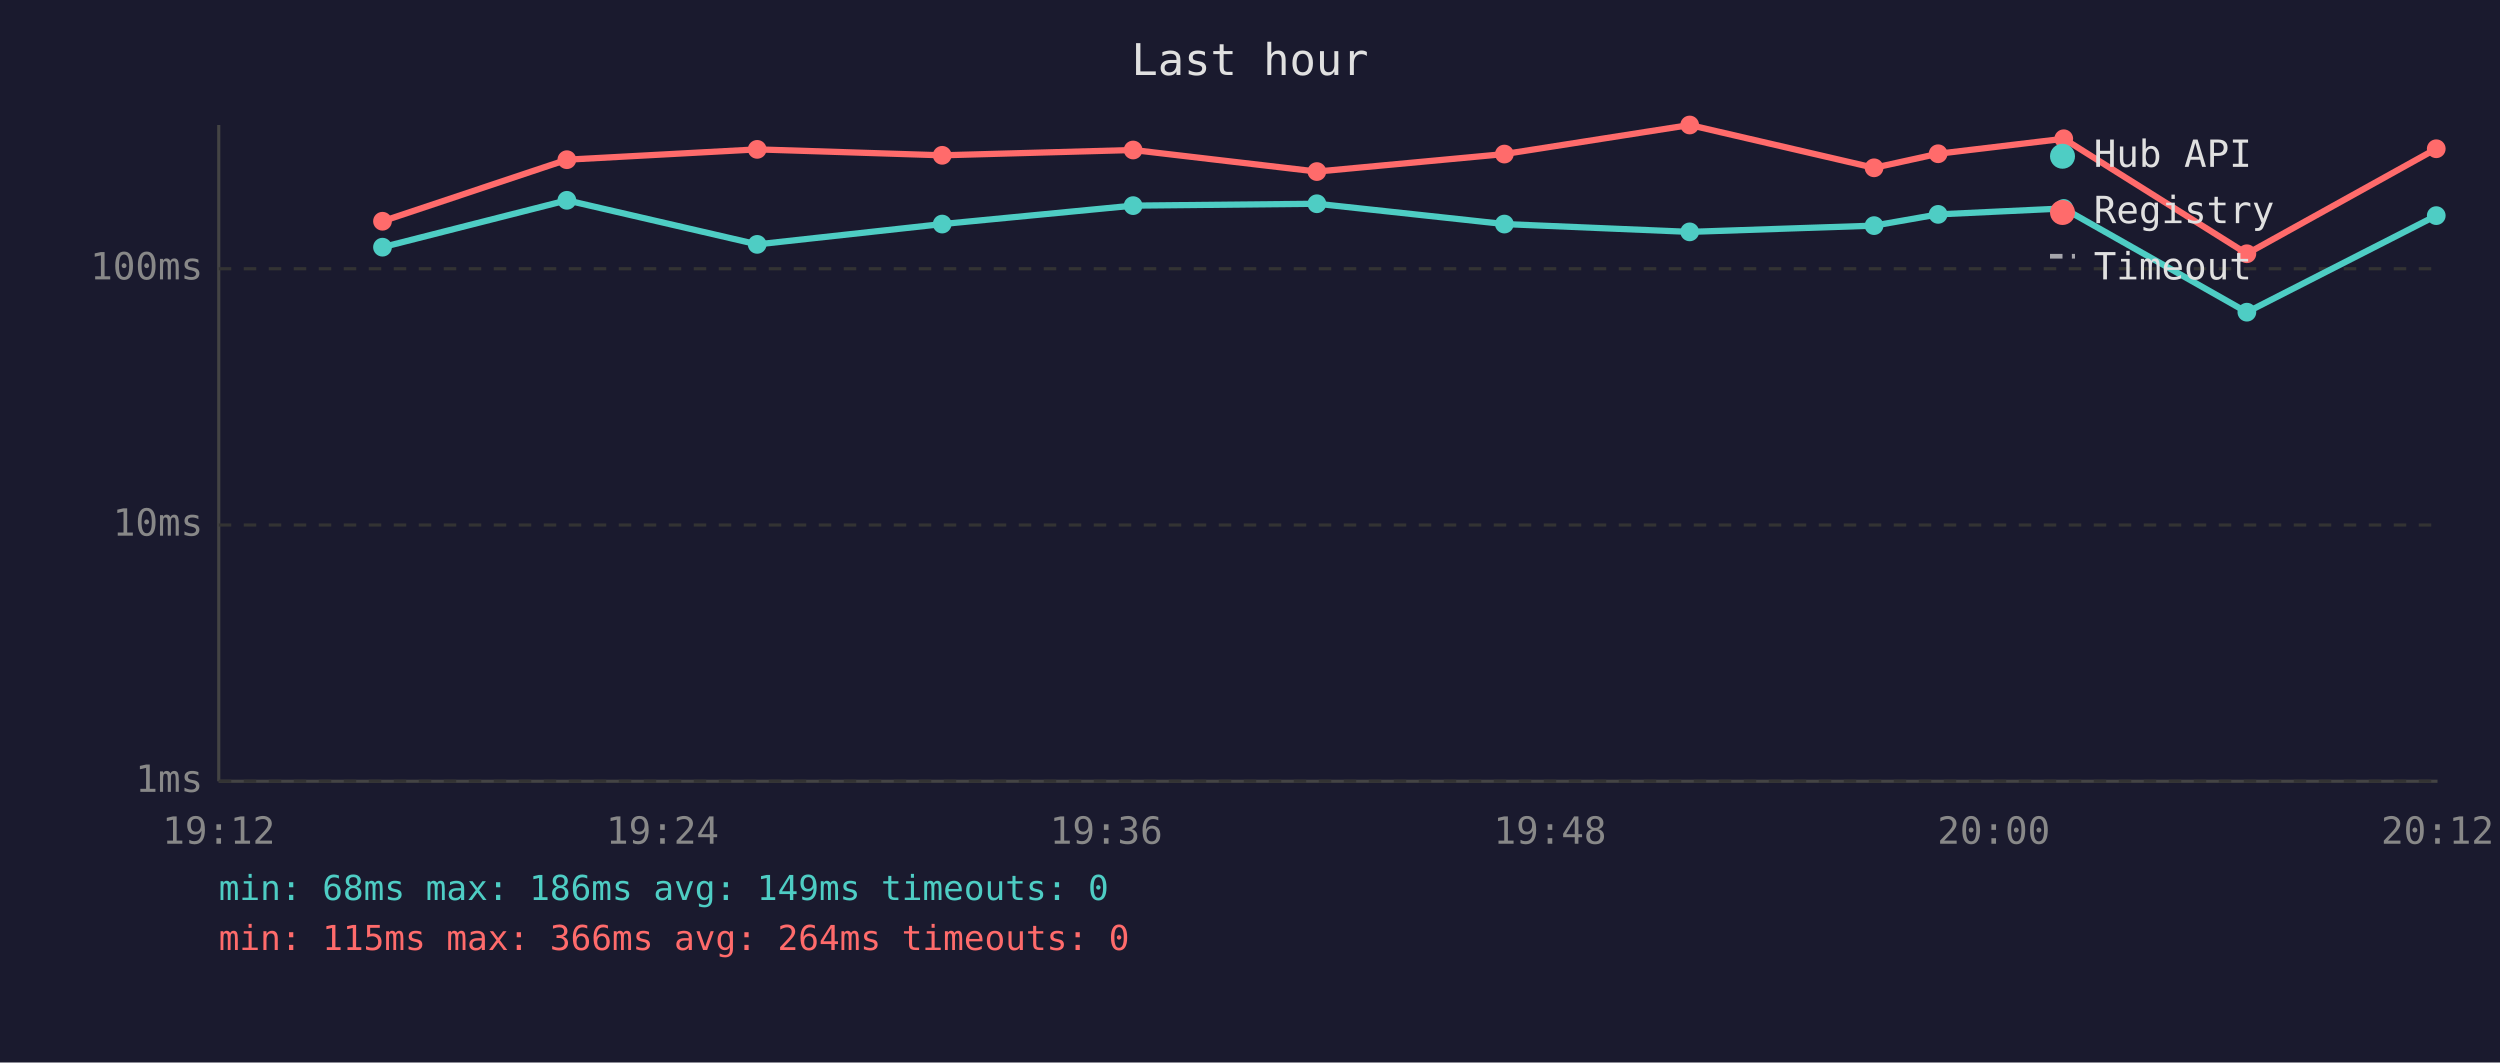
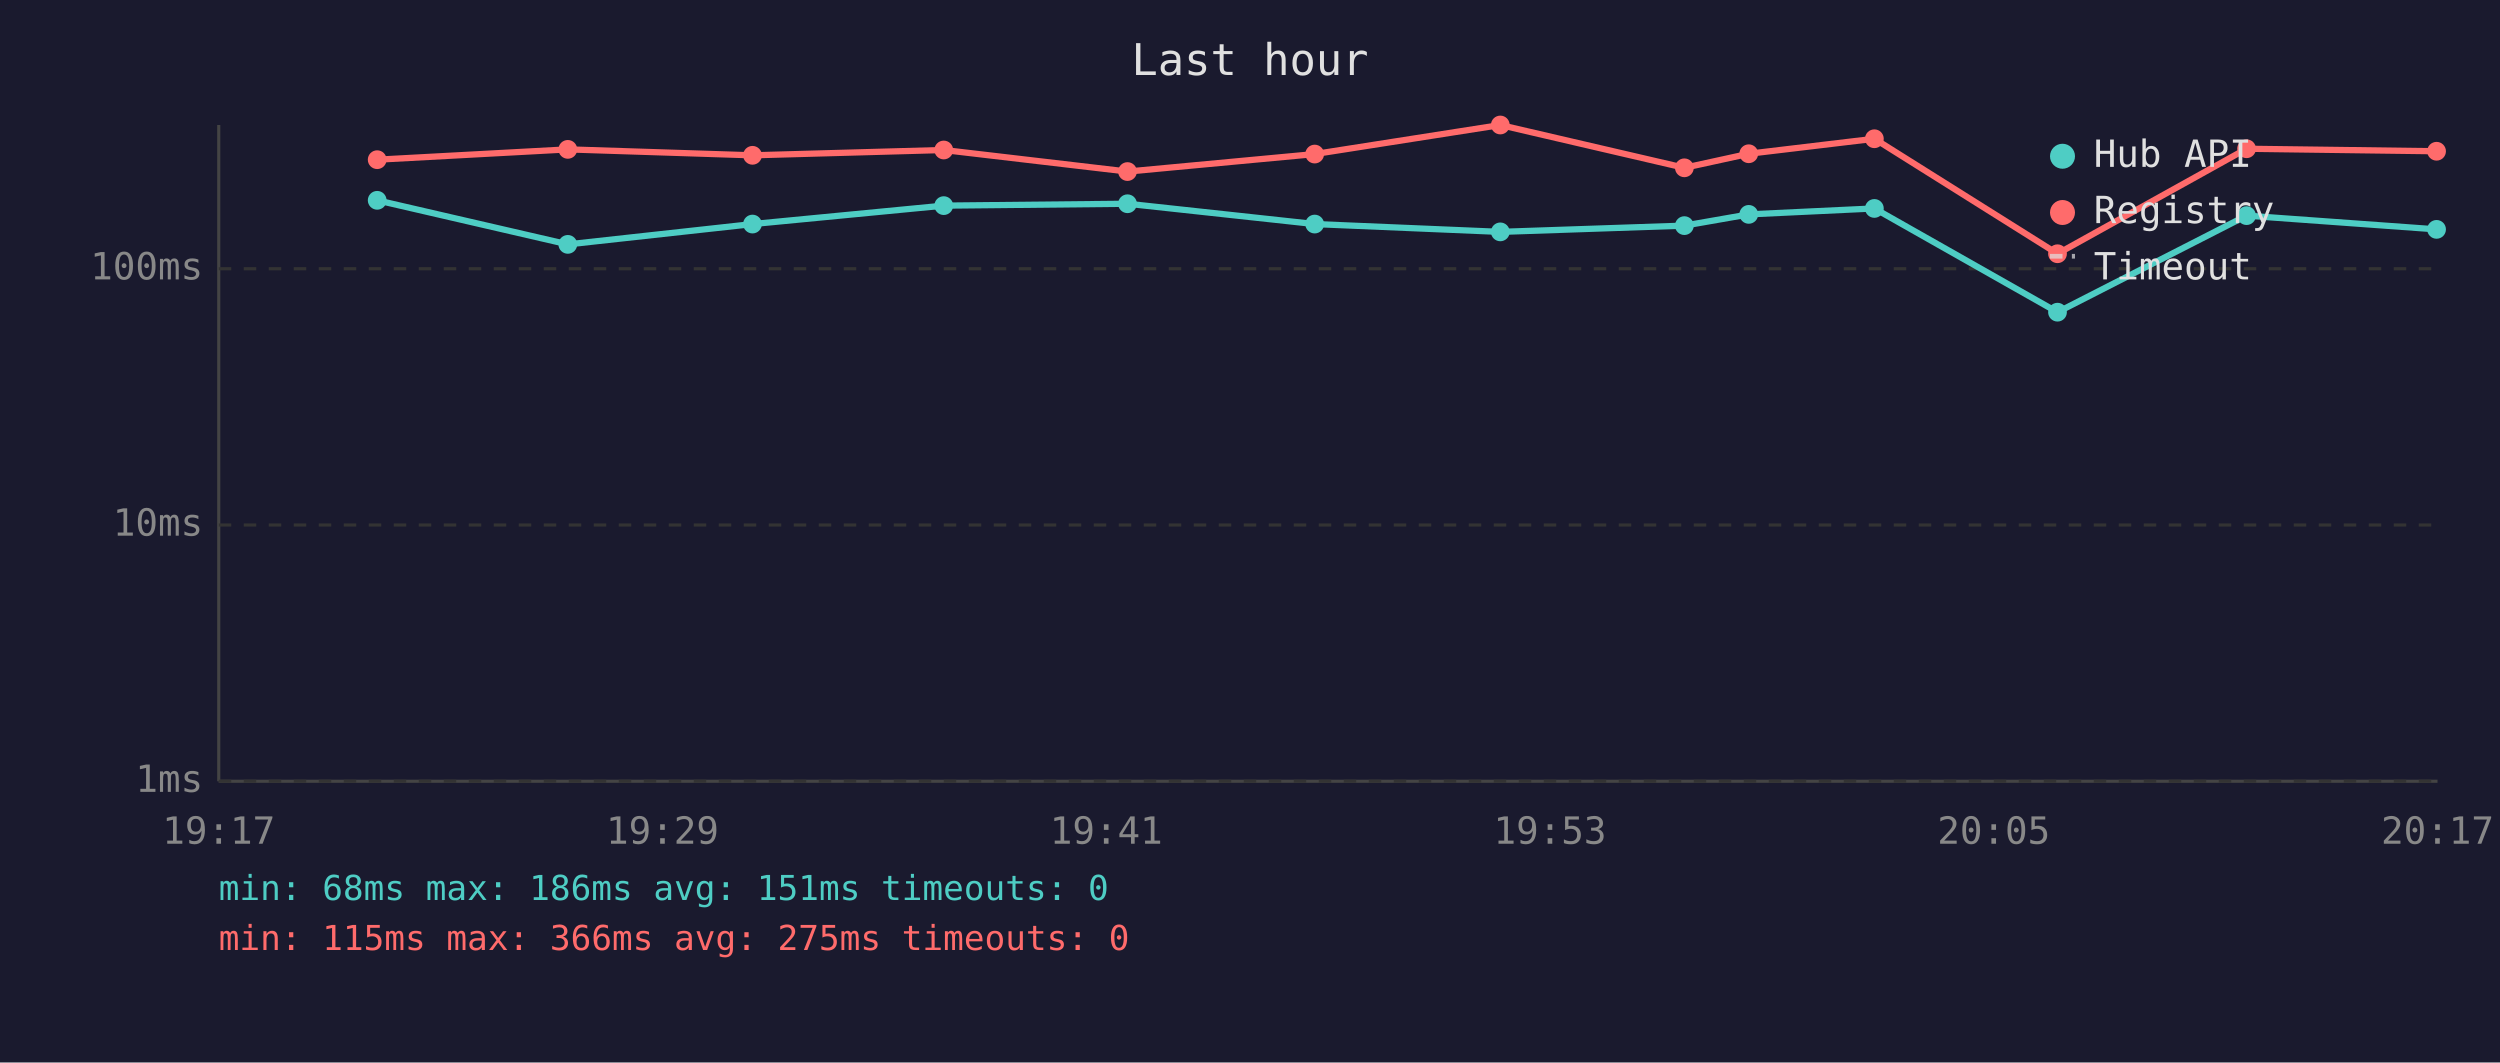
<svg xmlns="http://www.w3.org/2000/svg" viewBox="0 0 800 340" font-family="monospace" font-size="12">
  <rect width="800" height="340" fill="#1a1a2e" />
  <text x="400" y="24" fill="#e0e0e0" font-size="14" text-anchor="middle">Last hour</text>
  <line x1="70" y1="40" x2="70" y2="250" stroke="#444" stroke-width="1" />
  <line x1="70" y1="250" x2="780" y2="250" stroke="#444" stroke-width="1" />
  <line x1="70" y1="250" x2="780" y2="250" stroke="#333" stroke-width="1" stroke-dasharray="4" />
  <text x="65" y="250" fill="#888" text-anchor="end" dominant-baseline="middle">1ms</text>
  <line x1="70" y1="168" x2="780" y2="168" stroke="#333" stroke-width="1" stroke-dasharray="4" />
  <text x="65" y="168" fill="#888" text-anchor="end" dominant-baseline="middle">10ms</text>
  <line x1="70" y1="86" x2="780" y2="86" stroke="#333" stroke-width="1" stroke-dasharray="4" />
  <text x="65" y="86" fill="#888" text-anchor="end" dominant-baseline="middle">100ms</text>
-   <text x="70" y="270" fill="#888" text-anchor="middle">19:12</text>
-   <text x="212" y="270" fill="#888" text-anchor="middle">19:24</text>
-   <text x="354" y="270" fill="#888" text-anchor="middle">19:36</text>
-   <text x="496" y="270" fill="#888" text-anchor="middle">19:48</text>
-   <text x="638" y="270" fill="#888" text-anchor="middle">20:00</text>
-   <text x="780" y="270" fill="#888" text-anchor="middle">20:12</text>
-   <polyline points="122.4,79.1 181.4,64.1 242.3,78.2 301.5,71.7 362.6,65.8 421.4,65.2 481.4,71.7 540.7,74.2 599.7,72.2 620.2,68.6 660.4,66.7 719.0,99.9 779.6,69.0" fill="none" stroke="#4ecdc4" stroke-width="2" opacity="1" />
-   <circle cx="122.4" cy="79.1" r="3" fill="#4ecdc4" />
-   <circle cx="181.4" cy="64.1" r="3" fill="#4ecdc4" />
-   <circle cx="242.3" cy="78.2" r="3" fill="#4ecdc4" />
-   <circle cx="301.5" cy="71.7" r="3" fill="#4ecdc4" />
-   <circle cx="362.6" cy="65.8" r="3" fill="#4ecdc4" />
-   <circle cx="421.4" cy="65.2" r="3" fill="#4ecdc4" />
-   <circle cx="481.4" cy="71.7" r="3" fill="#4ecdc4" />
-   <circle cx="540.7" cy="74.2" r="3" fill="#4ecdc4" />
-   <circle cx="599.7" cy="72.2" r="3" fill="#4ecdc4" />
-   <circle cx="620.2" cy="68.6" r="3" fill="#4ecdc4" />
-   <circle cx="660.4" cy="66.7" r="3" fill="#4ecdc4" />
-   <circle cx="719.0" cy="99.9" r="3" fill="#4ecdc4" />
-   <circle cx="779.6" cy="69.0" r="3" fill="#4ecdc4" />
-   <polyline points="122.4,70.8 181.4,51.1 242.3,47.8 301.5,49.7 362.6,48.0 421.4,54.9 481.4,49.3 540.7,40.0 599.7,53.7 620.2,49.2 660.4,44.4 719.0,81.2 779.6,47.6" fill="none" stroke="#ff6b6b" stroke-width="2" opacity="1" />
-   <circle cx="122.4" cy="70.8" r="3" fill="#ff6b6b" />
-   <circle cx="181.4" cy="51.1" r="3" fill="#ff6b6b" />
-   <circle cx="242.3" cy="47.8" r="3" fill="#ff6b6b" />
-   <circle cx="301.5" cy="49.7" r="3" fill="#ff6b6b" />
-   <circle cx="362.6" cy="48.0" r="3" fill="#ff6b6b" />
-   <circle cx="421.4" cy="54.9" r="3" fill="#ff6b6b" />
-   <circle cx="481.4" cy="49.3" r="3" fill="#ff6b6b" />
-   <circle cx="540.7" cy="40.0" r="3" fill="#ff6b6b" />
-   <circle cx="599.7" cy="53.7" r="3" fill="#ff6b6b" />
-   <circle cx="620.2" cy="49.2" r="3" fill="#ff6b6b" />
-   <circle cx="660.4" cy="44.4" r="3" fill="#ff6b6b" />
-   <circle cx="719.0" cy="81.2" r="3" fill="#ff6b6b" />
-   <circle cx="779.6" cy="47.6" r="3" fill="#ff6b6b" />
+   <text x="70" y="270" fill="#888" text-anchor="middle">19:17</text>
+   <text x="212" y="270" fill="#888" text-anchor="middle">19:29</text>
+   <text x="354" y="270" fill="#888" text-anchor="middle">19:41</text>
+   <text x="496" y="270" fill="#888" text-anchor="middle">19:53</text>
+   <text x="638" y="270" fill="#888" text-anchor="middle">20:05</text>
+   <text x="780" y="270" fill="#888" text-anchor="middle">20:17</text>
+   <polyline points="120.7,64.1 181.7,78.2 240.8,71.7 302.0,65.8 360.8,65.2 420.7,71.7 480.1,74.2 539.0,72.2 559.6,68.6 599.8,66.7 658.4,99.9 718.9,69.0 779.7,73.4" fill="none" stroke="#4ecdc4" stroke-width="2" opacity="1" />
+   <circle cx="120.7" cy="64.1" r="3" fill="#4ecdc4" />
+   <circle cx="181.7" cy="78.2" r="3" fill="#4ecdc4" />
+   <circle cx="240.8" cy="71.7" r="3" fill="#4ecdc4" />
+   <circle cx="302.0" cy="65.8" r="3" fill="#4ecdc4" />
+   <circle cx="360.8" cy="65.2" r="3" fill="#4ecdc4" />
+   <circle cx="420.7" cy="71.7" r="3" fill="#4ecdc4" />
+   <circle cx="480.1" cy="74.2" r="3" fill="#4ecdc4" />
+   <circle cx="539.0" cy="72.2" r="3" fill="#4ecdc4" />
+   <circle cx="559.6" cy="68.6" r="3" fill="#4ecdc4" />
+   <circle cx="599.8" cy="66.7" r="3" fill="#4ecdc4" />
+   <circle cx="658.4" cy="99.9" r="3" fill="#4ecdc4" />
+   <circle cx="718.9" cy="69.0" r="3" fill="#4ecdc4" />
+   <circle cx="779.7" cy="73.4" r="3" fill="#4ecdc4" />
+   <polyline points="120.7,51.1 181.7,47.8 240.8,49.7 302.0,48.0 360.8,54.9 420.7,49.3 480.1,40.0 539.0,53.7 559.6,49.2 599.8,44.4 658.4,81.2 718.9,47.6 779.7,48.4" fill="none" stroke="#ff6b6b" stroke-width="2" opacity="1" />
+   <circle cx="120.7" cy="51.1" r="3" fill="#ff6b6b" />
+   <circle cx="181.7" cy="47.8" r="3" fill="#ff6b6b" />
+   <circle cx="240.8" cy="49.7" r="3" fill="#ff6b6b" />
+   <circle cx="302.0" cy="48.0" r="3" fill="#ff6b6b" />
+   <circle cx="360.8" cy="54.9" r="3" fill="#ff6b6b" />
+   <circle cx="420.7" cy="49.3" r="3" fill="#ff6b6b" />
+   <circle cx="480.1" cy="40.0" r="3" fill="#ff6b6b" />
+   <circle cx="539.0" cy="53.7" r="3" fill="#ff6b6b" />
+   <circle cx="559.6" cy="49.2" r="3" fill="#ff6b6b" />
+   <circle cx="599.8" cy="44.4" r="3" fill="#ff6b6b" />
+   <circle cx="658.4" cy="81.2" r="3" fill="#ff6b6b" />
+   <circle cx="718.9" cy="47.6" r="3" fill="#ff6b6b" />
+   <circle cx="779.7" cy="48.4" r="3" fill="#ff6b6b" />
  <circle cx="660" cy="50" r="4" fill="#4ecdc4" />
  <text x="670" y="50" fill="#e0e0e0" dominant-baseline="middle">Hub API</text>
  <circle cx="660" cy="68" r="4" fill="#ff6b6b" />
  <text x="670" y="68" fill="#e0e0e0" dominant-baseline="middle">Registry</text>
  <line x1="656" y1="82" x2="664" y2="82" stroke="#e0e0e0" stroke-width="1.5" stroke-dasharray="4,3" opacity="0.7" />
  <text x="670" y="86" fill="#e0e0e0" dominant-baseline="middle">Timeout</text>
-   <text x="70" y="288" fill="#4ecdc4" font-size="11">min: 68ms  max: 186ms  avg: 149ms  timeouts: 0</text>
-   <text x="70" y="304" fill="#ff6b6b" font-size="11">min: 115ms  max: 366ms  avg: 264ms  timeouts: 0</text>
+   <text x="70" y="288" fill="#4ecdc4" font-size="11">min: 68ms  max: 186ms  avg: 151ms  timeouts: 0</text>
+   <text x="70" y="304" fill="#ff6b6b" font-size="11">min: 115ms  max: 366ms  avg: 275ms  timeouts: 0</text>
</svg>
